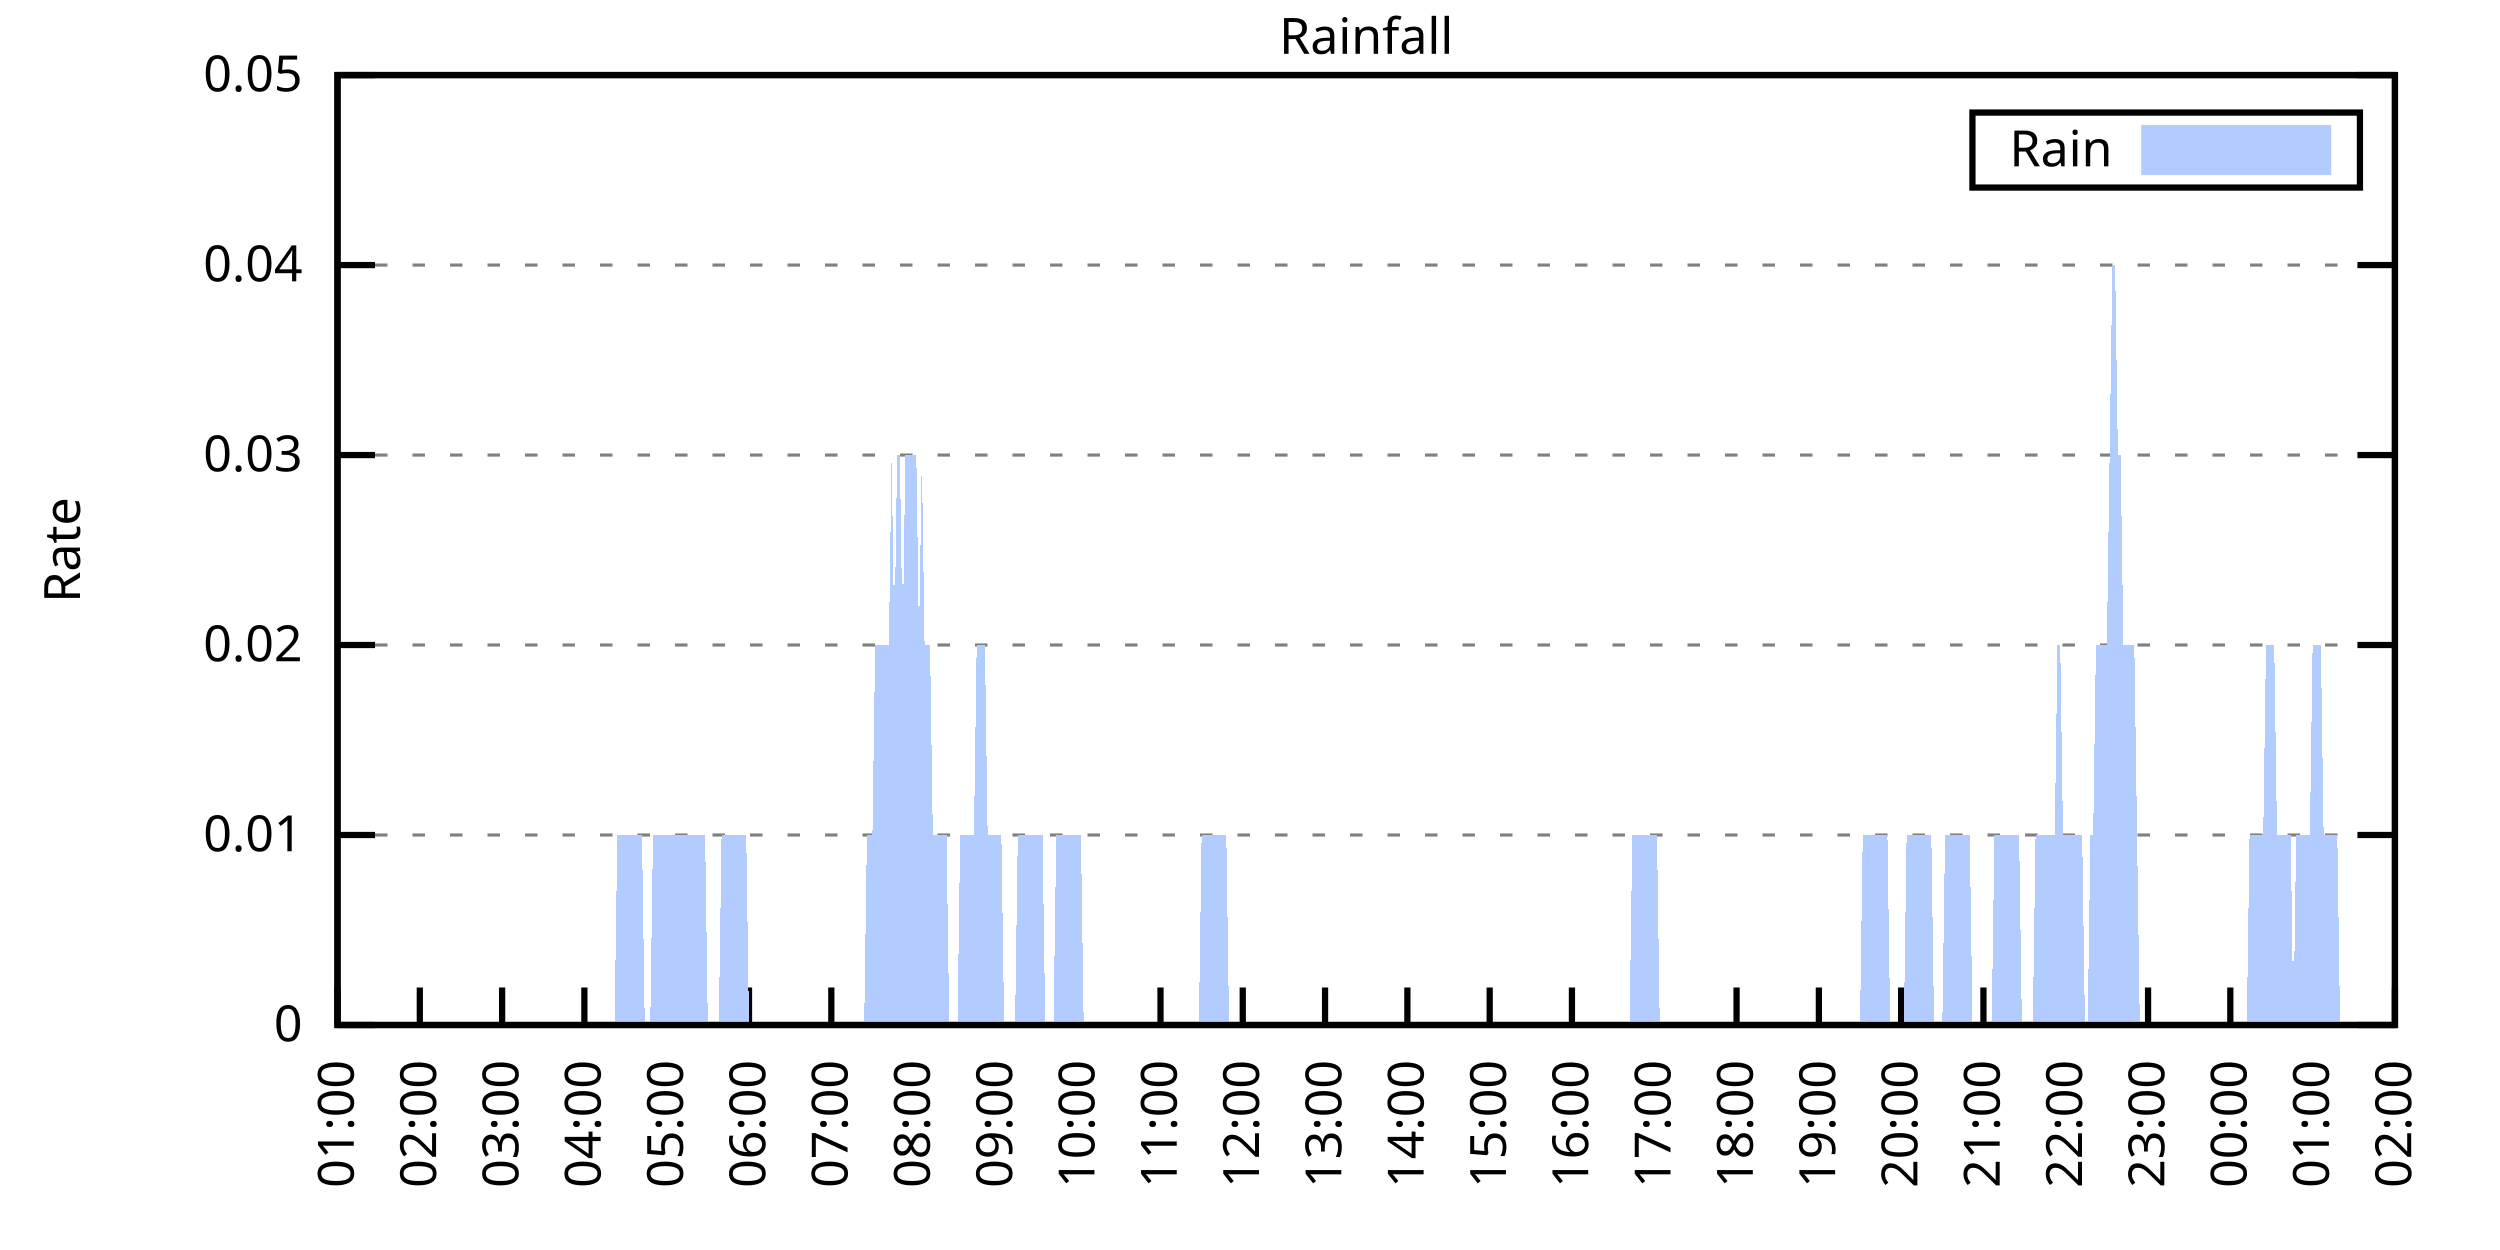
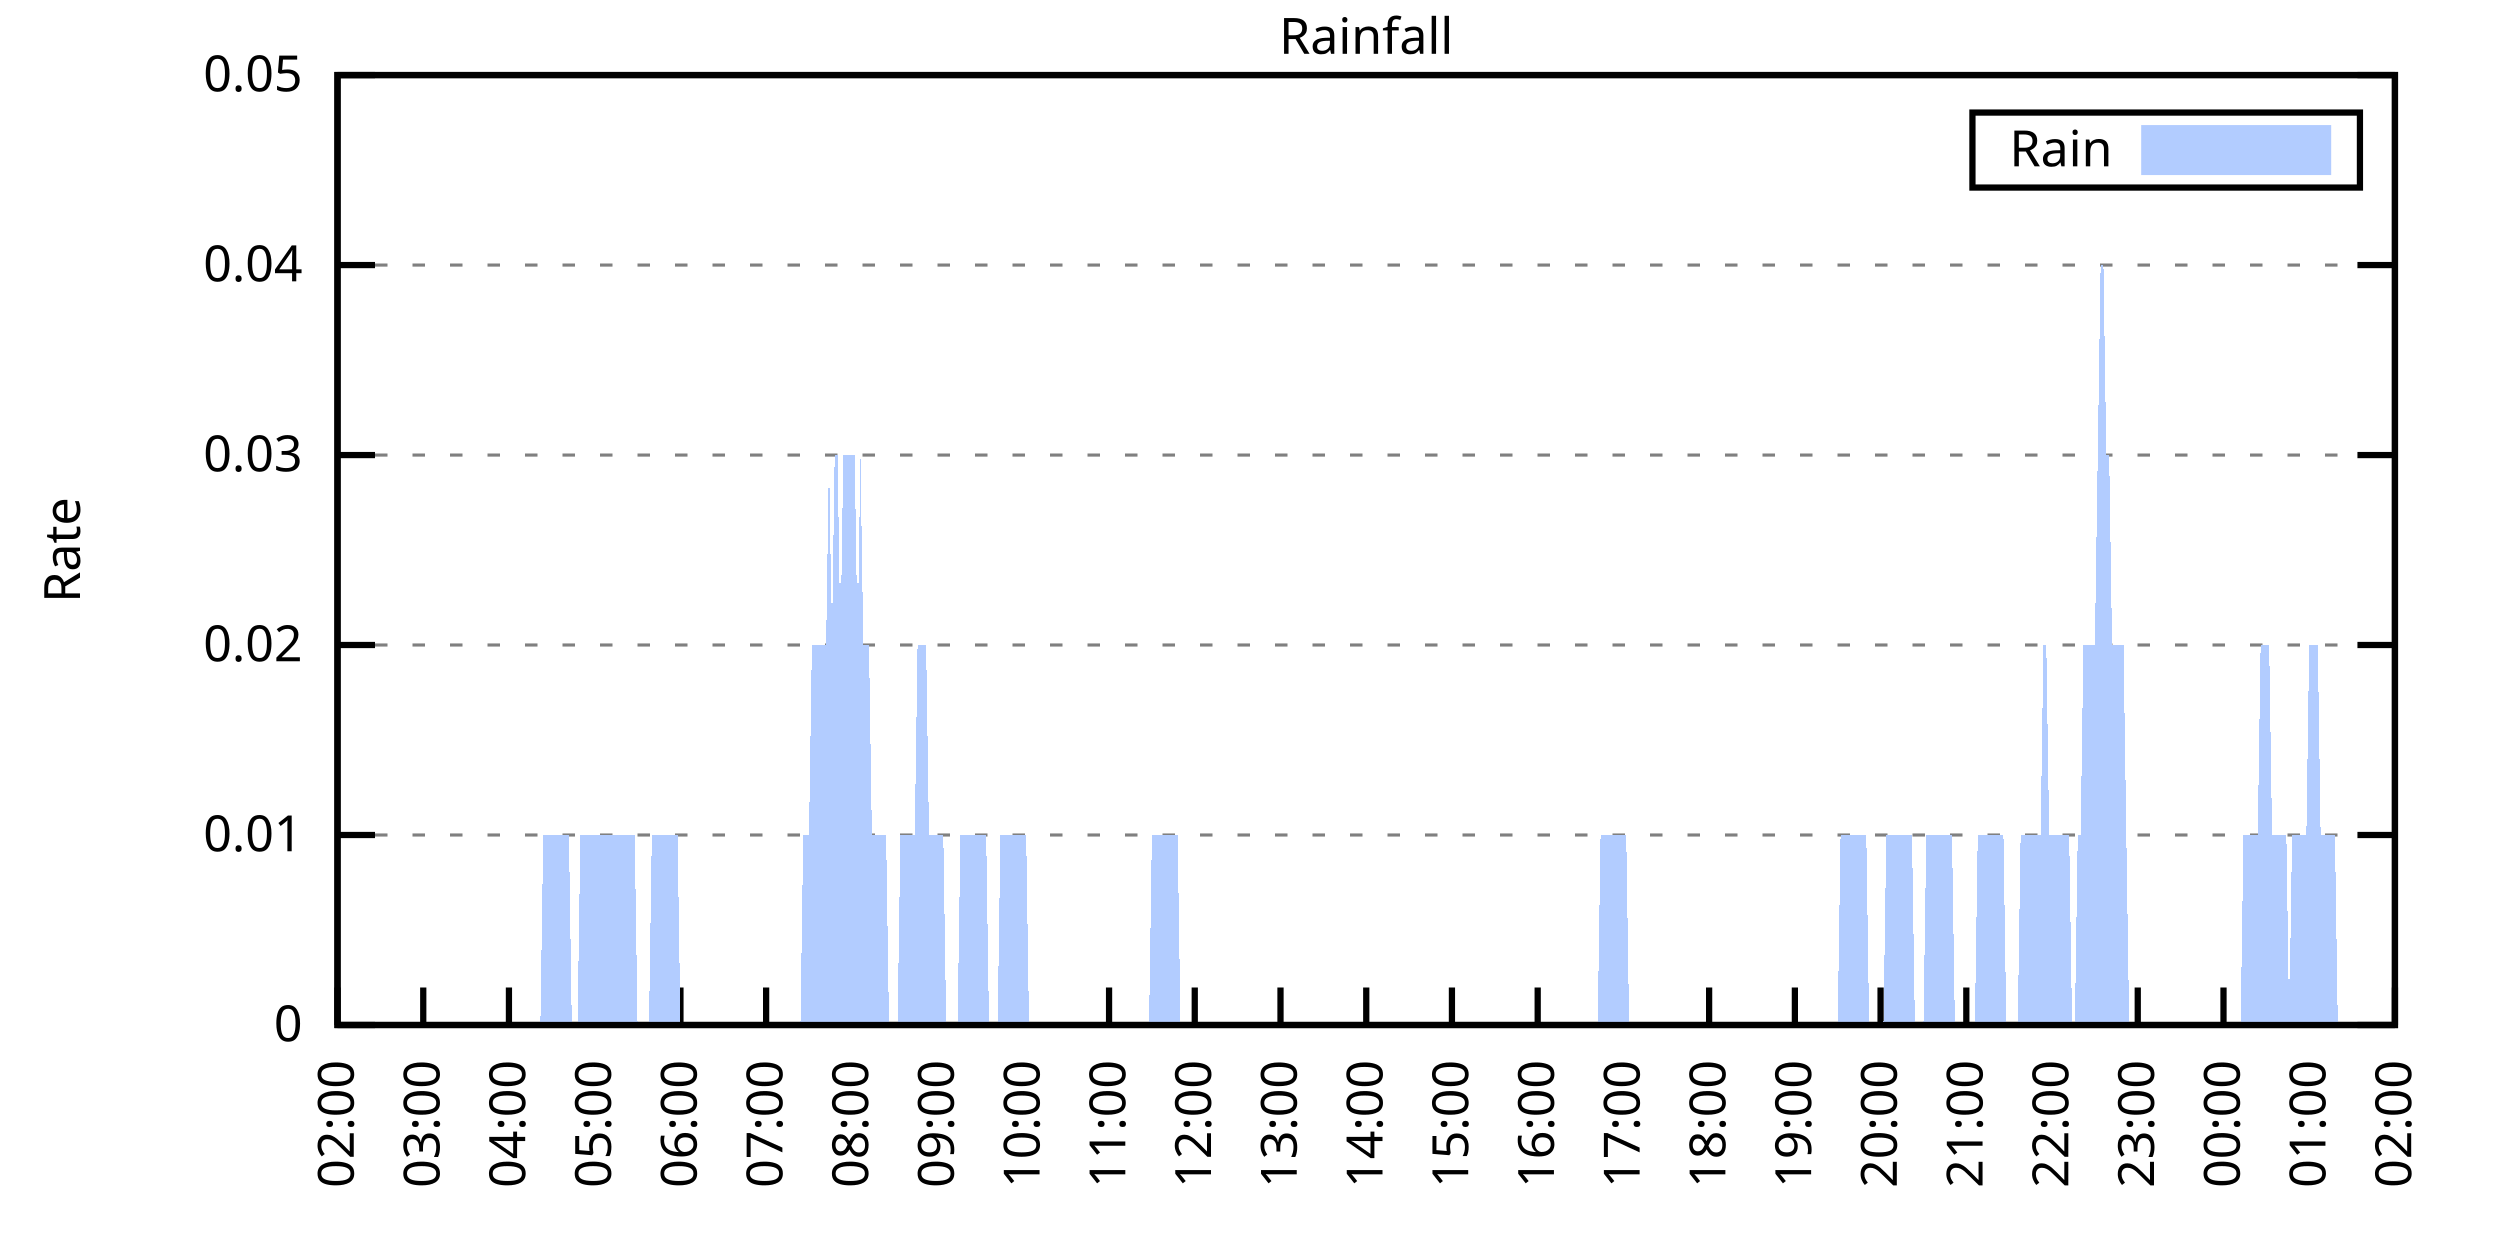
<svg xmlns="http://www.w3.org/2000/svg" xmlns:xlink="http://www.w3.org/1999/xlink" width="400" height="200" viewBox="0 0 400 200">
  <g id="gnuplot_canvas">
    <rect x="0" y="0" width="400" height="200" fill="none" />
    <defs>
      <circle id="gpDot" r="0.5" stroke-width="0.5" stroke="currentColor" />
      <path id="gpPt0" stroke-width="0.333" stroke="currentColor" d="M-1,0 h2 M0,-1 v2" />
      <path id="gpPt1" stroke-width="0.333" stroke="currentColor" d="M-1,-1 L1,1 M1,-1 L-1,1" />
      <path id="gpPt2" stroke-width="0.333" stroke="currentColor" d="M-1,0 L1,0 M0,-1 L0,1 M-1,-1 L1,1 M-1,1 L1,-1" />
      <rect id="gpPt3" stroke-width="0.333" stroke="currentColor" x="-1" y="-1" width="2" height="2" />
      <rect id="gpPt4" stroke-width="0.333" stroke="currentColor" fill="currentColor" x="-1" y="-1" width="2" height="2" />
      <circle id="gpPt5" stroke-width="0.333" stroke="currentColor" cx="0" cy="0" r="1" />
      <use xlink:href="#gpPt5" id="gpPt6" fill="currentColor" stroke="none" />
      <path id="gpPt7" stroke-width="0.333" stroke="currentColor" d="M0,-1.33 L-1.33,0.67 L1.33,0.67 z" />
      <use xlink:href="#gpPt7" id="gpPt8" fill="currentColor" stroke="none" />
      <use xlink:href="#gpPt7" id="gpPt9" stroke="currentColor" transform="rotate(180)" />
      <use xlink:href="#gpPt9" id="gpPt10" fill="currentColor" stroke="none" />
      <use xlink:href="#gpPt3" id="gpPt11" stroke="currentColor" transform="rotate(45)" />
      <use xlink:href="#gpPt11" id="gpPt12" fill="currentColor" stroke="none" />
      <path id="gpPt13" stroke-width="0.333" stroke="currentColor" d="M0,1.330 L1.265,0.411 L0.782,-1.067 L-0.782,-1.076 L-1.265,0.411 z" />
      <use xlink:href="#gpPt13" id="gpPt14" fill="currentColor" stroke="none" />
      <filter id="textbox" filterUnits="objectBoundingBox" x="0" y="0" height="1" width="1">
        <feFlood flood-color="white" flood-opacity="1" result="bgnd" />
        <feComposite in="SourceGraphic" in2="bgnd" operator="atop" />
      </filter>
      <filter id="greybox" filterUnits="objectBoundingBox" x="0" y="0" height="1" width="1">
        <feFlood flood-color="lightgrey" flood-opacity="1" result="grey" />
        <feComposite in="SourceGraphic" in2="grey" operator="atop" />
      </filter>
    </defs>
    <g fill="none" color="white" stroke="currentColor" stroke-width="1.00" stroke-linecap="butt" stroke-linejoin="miter">
</g>
    <g fill="none" color="black" stroke="currentColor" stroke-width="1.00" stroke-linecap="butt" stroke-linejoin="miter">
      <g stroke="none" shape-rendering="crispEdges">
        <polygon fill="rgb(255, 255, 255)" points="54.00,164.00 383.18,164.00 383.18,12.02 54.00,12.02 " />
      </g>
    </g>
    <g fill="none" color="black" stroke="currentColor" stroke-width="1.00" stroke-linecap="butt" stroke-linejoin="miter">
</g>
    <g fill="none" color="black" stroke="black" stroke-width="0.50" stroke-linecap="butt" stroke-linejoin="miter">
</g>
    <g fill="none" color="gray" stroke="currentColor" stroke-width="0.50" stroke-linecap="butt" stroke-linejoin="miter">
      <path stroke="gray" stroke-dasharray="2,4" class="gridline" d="M54.00,164.00 L383.19,164.00  " />
    </g>
    <g fill="none" color="gray" stroke="gray" stroke-width="1.00" stroke-linecap="butt" stroke-linejoin="miter">
</g>
    <g fill="none" color="black" stroke="currentColor" stroke-width="1.00" stroke-linecap="butt" stroke-linejoin="miter">
      <path stroke="black" d="M54.00,164.00 L60.00,164.00 M383.19,164.00 L377.19,164.00  " />
      <g transform="translate(48.40,166.60)" stroke="none" fill="black" font-family="Sans" font-size="8.00" text-anchor="end">
        <text>
          <tspan font-family="Sans"> 0</tspan>
        </text>
      </g>
    </g>
    <g fill="none" color="black" stroke="currentColor" stroke-width="1.00" stroke-linecap="butt" stroke-linejoin="miter">
</g>
    <g fill="none" color="black" stroke="black" stroke-width="0.50" stroke-linecap="butt" stroke-linejoin="miter">
</g>
    <g fill="none" color="gray" stroke="currentColor" stroke-width="0.50" stroke-linecap="butt" stroke-linejoin="miter">
      <path stroke="gray" stroke-dasharray="2,4" class="gridline" d="M54.00,133.60 L383.19,133.60  " />
    </g>
    <g fill="none" color="gray" stroke="gray" stroke-width="1.00" stroke-linecap="butt" stroke-linejoin="miter">
</g>
    <g fill="none" color="black" stroke="currentColor" stroke-width="1.00" stroke-linecap="butt" stroke-linejoin="miter">
      <path stroke="black" d="M54.00,133.60 L60.00,133.60 M383.19,133.60 L377.19,133.60  " />
      <g transform="translate(48.40,136.20)" stroke="none" fill="black" font-family="Sans" font-size="8.00" text-anchor="end">
        <text>
          <tspan font-family="Sans"> 0.01</tspan>
        </text>
      </g>
    </g>
    <g fill="none" color="black" stroke="currentColor" stroke-width="1.00" stroke-linecap="butt" stroke-linejoin="miter">
</g>
    <g fill="none" color="black" stroke="black" stroke-width="0.50" stroke-linecap="butt" stroke-linejoin="miter">
</g>
    <g fill="none" color="gray" stroke="currentColor" stroke-width="0.50" stroke-linecap="butt" stroke-linejoin="miter">
      <path stroke="gray" stroke-dasharray="2,4" class="gridline" d="M54.00,103.20 L383.19,103.20  " />
    </g>
    <g fill="none" color="gray" stroke="gray" stroke-width="1.00" stroke-linecap="butt" stroke-linejoin="miter">
</g>
    <g fill="none" color="black" stroke="currentColor" stroke-width="1.00" stroke-linecap="butt" stroke-linejoin="miter">
      <path stroke="black" d="M54.00,103.20 L60.00,103.20 M383.19,103.20 L377.19,103.20  " />
      <g transform="translate(48.40,105.80)" stroke="none" fill="black" font-family="Sans" font-size="8.00" text-anchor="end">
        <text>
          <tspan font-family="Sans"> 0.02</tspan>
        </text>
      </g>
    </g>
    <g fill="none" color="black" stroke="currentColor" stroke-width="1.00" stroke-linecap="butt" stroke-linejoin="miter">
</g>
    <g fill="none" color="black" stroke="black" stroke-width="0.50" stroke-linecap="butt" stroke-linejoin="miter">
</g>
    <g fill="none" color="gray" stroke="currentColor" stroke-width="0.50" stroke-linecap="butt" stroke-linejoin="miter">
      <path stroke="gray" stroke-dasharray="2,4" class="gridline" d="M54.00,72.81 L383.19,72.81  " />
    </g>
    <g fill="none" color="gray" stroke="gray" stroke-width="1.00" stroke-linecap="butt" stroke-linejoin="miter">
</g>
    <g fill="none" color="black" stroke="currentColor" stroke-width="1.00" stroke-linecap="butt" stroke-linejoin="miter">
      <path stroke="black" d="M54.00,72.81 L60.00,72.81 M383.19,72.81 L377.19,72.81  " />
      <g transform="translate(48.40,75.41)" stroke="none" fill="black" font-family="Sans" font-size="8.00" text-anchor="end">
        <text>
          <tspan font-family="Sans"> 0.03</tspan>
        </text>
      </g>
    </g>
    <g fill="none" color="black" stroke="currentColor" stroke-width="1.00" stroke-linecap="butt" stroke-linejoin="miter">
</g>
    <g fill="none" color="black" stroke="black" stroke-width="0.50" stroke-linecap="butt" stroke-linejoin="miter">
</g>
    <g fill="none" color="gray" stroke="currentColor" stroke-width="0.50" stroke-linecap="butt" stroke-linejoin="miter">
      <path stroke="gray" stroke-dasharray="2,4" class="gridline" d="M54.00,42.41 L383.19,42.41  " />
    </g>
    <g fill="none" color="gray" stroke="gray" stroke-width="1.00" stroke-linecap="butt" stroke-linejoin="miter">
</g>
    <g fill="none" color="black" stroke="currentColor" stroke-width="1.00" stroke-linecap="butt" stroke-linejoin="miter">
      <path stroke="black" d="M54.00,42.41 L60.00,42.41 M383.19,42.41 L377.19,42.41  " />
      <g transform="translate(48.40,45.01)" stroke="none" fill="black" font-family="Sans" font-size="8.00" text-anchor="end">
        <text>
          <tspan font-family="Sans"> 0.04</tspan>
        </text>
      </g>
    </g>
    <g fill="none" color="black" stroke="currentColor" stroke-width="1.00" stroke-linecap="butt" stroke-linejoin="miter">
</g>
    <g fill="none" color="black" stroke="black" stroke-width="0.50" stroke-linecap="butt" stroke-linejoin="miter">
</g>
    <g fill="none" color="gray" stroke="currentColor" stroke-width="0.50" stroke-linecap="butt" stroke-linejoin="miter">
      <path stroke="gray" stroke-dasharray="2,4" class="gridline" d="M54.00,12.01 L383.19,12.01  " />
    </g>
    <g fill="none" color="gray" stroke="gray" stroke-width="1.00" stroke-linecap="butt" stroke-linejoin="miter">
</g>
    <g fill="none" color="black" stroke="currentColor" stroke-width="1.00" stroke-linecap="butt" stroke-linejoin="miter">
      <path stroke="black" d="M54.00,12.01 L60.00,12.01 M383.19,12.01 L377.19,12.01  " />
      <g transform="translate(48.40,14.61)" stroke="none" fill="black" font-family="Sans" font-size="8.00" text-anchor="end">
        <text>
          <tspan font-family="Sans"> 0.05</tspan>
        </text>
      </g>
    </g>
    <g fill="none" color="black" stroke="currentColor" stroke-width="1.00" stroke-linecap="butt" stroke-linejoin="miter">
      <path stroke="black" d="M54.00,164.00 L54.00,158.00  " />
      <g transform="translate(56.60,169.60) rotate(270.00)" stroke="none" fill="black" font-family="Sans" font-size="8.00" text-anchor="end">
        <text>
-           <tspan font-family="Sans">01:00</tspan>
-         </text>
-       </g>
-     </g>
-     <g fill="none" color="black" stroke="currentColor" stroke-width="1.00" stroke-linecap="butt" stroke-linejoin="miter">
-       <path stroke="black" d="M67.17,164.00 L67.17,158.00  " />
-       <g transform="translate(69.77,169.60) rotate(270.00)" stroke="none" fill="black" font-family="Sans" font-size="8.00" text-anchor="end">
-         <text>
          <tspan font-family="Sans">02:00</tspan>
        </text>
      </g>
    </g>
    <g fill="none" color="black" stroke="currentColor" stroke-width="1.00" stroke-linecap="butt" stroke-linejoin="miter">
-       <path stroke="black" d="M80.34,164.00 L80.34,158.00  " />
-       <g transform="translate(82.94,169.60) rotate(270.00)" stroke="none" fill="black" font-family="Sans" font-size="8.00" text-anchor="end">
+       <path stroke="black" d="M67.72,164.00 L67.72,158.00  " />
+       <g transform="translate(70.32,169.60) rotate(270.00)" stroke="none" fill="black" font-family="Sans" font-size="8.00" text-anchor="end">
        <text>
          <tspan font-family="Sans">03:00</tspan>
        </text>
      </g>
    </g>
    <g fill="none" color="black" stroke="currentColor" stroke-width="1.00" stroke-linecap="butt" stroke-linejoin="miter">
-       <path stroke="black" d="M93.50,164.00 L93.50,158.00  " />
-       <g transform="translate(96.10,169.60) rotate(270.00)" stroke="none" fill="black" font-family="Sans" font-size="8.00" text-anchor="end">
+       <path stroke="black" d="M81.43,164.00 L81.43,158.00  " />
+       <g transform="translate(84.03,169.60) rotate(270.00)" stroke="none" fill="black" font-family="Sans" font-size="8.00" text-anchor="end">
        <text>
          <tspan font-family="Sans">04:00</tspan>
        </text>
      </g>
    </g>
    <g fill="none" color="black" stroke="currentColor" stroke-width="1.00" stroke-linecap="butt" stroke-linejoin="miter">
-       <path stroke="black" d="M106.67,164.00 L106.67,158.00  " />
-       <g transform="translate(109.27,169.60) rotate(270.00)" stroke="none" fill="black" font-family="Sans" font-size="8.00" text-anchor="end">
+       <path stroke="black" d="M95.15,164.00 L95.15,158.00  " />
+       <g transform="translate(97.75,169.60) rotate(270.00)" stroke="none" fill="black" font-family="Sans" font-size="8.00" text-anchor="end">
        <text>
          <tspan font-family="Sans">05:00</tspan>
        </text>
      </g>
    </g>
    <g fill="none" color="black" stroke="currentColor" stroke-width="1.00" stroke-linecap="butt" stroke-linejoin="miter">
-       <path stroke="black" d="M119.84,164.00 L119.84,158.00  " />
-       <g transform="translate(122.44,169.60) rotate(270.00)" stroke="none" fill="black" font-family="Sans" font-size="8.00" text-anchor="end">
+       <path stroke="black" d="M108.87,164.00 L108.87,158.00  " />
+       <g transform="translate(111.47,169.60) rotate(270.00)" stroke="none" fill="black" font-family="Sans" font-size="8.00" text-anchor="end">
        <text>
          <tspan font-family="Sans">06:00</tspan>
        </text>
      </g>
    </g>
    <g fill="none" color="black" stroke="currentColor" stroke-width="1.00" stroke-linecap="butt" stroke-linejoin="miter">
-       <path stroke="black" d="M133.01,164.00 L133.01,158.00  " />
-       <g transform="translate(135.61,169.60) rotate(270.00)" stroke="none" fill="black" font-family="Sans" font-size="8.00" text-anchor="end">
+       <path stroke="black" d="M122.58,164.00 L122.58,158.00  " />
+       <g transform="translate(125.18,169.60) rotate(270.00)" stroke="none" fill="black" font-family="Sans" font-size="8.00" text-anchor="end">
        <text>
          <tspan font-family="Sans">07:00</tspan>
        </text>
      </g>
    </g>
    <g fill="none" color="black" stroke="currentColor" stroke-width="1.00" stroke-linecap="butt" stroke-linejoin="miter">
-       <path stroke="black" d="M146.17,164.00 L146.17,158.00  " />
-       <g transform="translate(148.77,169.60) rotate(270.00)" stroke="none" fill="black" font-family="Sans" font-size="8.00" text-anchor="end">
+       <path stroke="black" d="M136.30,164.00 L136.30,158.00  " />
+       <g transform="translate(138.90,169.60) rotate(270.00)" stroke="none" fill="black" font-family="Sans" font-size="8.00" text-anchor="end">
        <text>
          <tspan font-family="Sans">08:00</tspan>
        </text>
      </g>
    </g>
    <g fill="none" color="black" stroke="currentColor" stroke-width="1.00" stroke-linecap="butt" stroke-linejoin="miter">
-       <path stroke="black" d="M159.34,164.00 L159.34,158.00  " />
-       <g transform="translate(161.94,169.60) rotate(270.00)" stroke="none" fill="black" font-family="Sans" font-size="8.00" text-anchor="end">
+       <path stroke="black" d="M150.01,164.00 L150.01,158.00  " />
+       <g transform="translate(152.61,169.60) rotate(270.00)" stroke="none" fill="black" font-family="Sans" font-size="8.00" text-anchor="end">
        <text>
          <tspan font-family="Sans">09:00</tspan>
        </text>
      </g>
    </g>
    <g fill="none" color="black" stroke="currentColor" stroke-width="1.00" stroke-linecap="butt" stroke-linejoin="miter">
-       <path stroke="black" d="M172.51,164.00 L172.51,158.00  " />
-       <g transform="translate(175.11,169.60) rotate(270.00)" stroke="none" fill="black" font-family="Sans" font-size="8.00" text-anchor="end">
+       <path stroke="black" d="M163.73,164.00 L163.73,158.00  " />
+       <g transform="translate(166.33,169.60) rotate(270.00)" stroke="none" fill="black" font-family="Sans" font-size="8.00" text-anchor="end">
        <text>
          <tspan font-family="Sans">10:00</tspan>
        </text>
      </g>
    </g>
    <g fill="none" color="black" stroke="currentColor" stroke-width="1.00" stroke-linecap="butt" stroke-linejoin="miter">
-       <path stroke="black" d="M185.68,164.00 L185.68,158.00  " />
-       <g transform="translate(188.28,169.60) rotate(270.00)" stroke="none" fill="black" font-family="Sans" font-size="8.00" text-anchor="end">
+       <path stroke="black" d="M177.45,164.00 L177.45,158.00  " />
+       <g transform="translate(180.05,169.60) rotate(270.00)" stroke="none" fill="black" font-family="Sans" font-size="8.00" text-anchor="end">
        <text>
          <tspan font-family="Sans">11:00</tspan>
        </text>
      </g>
    </g>
    <g fill="none" color="black" stroke="currentColor" stroke-width="1.00" stroke-linecap="butt" stroke-linejoin="miter">
-       <path stroke="black" d="M198.84,164.00 L198.84,158.00  " />
-       <g transform="translate(201.44,169.60) rotate(270.00)" stroke="none" fill="black" font-family="Sans" font-size="8.00" text-anchor="end">
+       <path stroke="black" d="M191.16,164.00 L191.16,158.00  " />
+       <g transform="translate(193.76,169.60) rotate(270.00)" stroke="none" fill="black" font-family="Sans" font-size="8.00" text-anchor="end">
        <text>
          <tspan font-family="Sans">12:00</tspan>
        </text>
      </g>
    </g>
    <g fill="none" color="black" stroke="currentColor" stroke-width="1.00" stroke-linecap="butt" stroke-linejoin="miter">
-       <path stroke="black" d="M212.01,164.00 L212.01,158.00  " />
-       <g transform="translate(214.61,169.60) rotate(270.00)" stroke="none" fill="black" font-family="Sans" font-size="8.00" text-anchor="end">
+       <path stroke="black" d="M204.88,164.00 L204.88,158.00  " />
+       <g transform="translate(207.48,169.60) rotate(270.00)" stroke="none" fill="black" font-family="Sans" font-size="8.00" text-anchor="end">
        <text>
          <tspan font-family="Sans">13:00</tspan>
        </text>
      </g>
    </g>
    <g fill="none" color="black" stroke="currentColor" stroke-width="1.00" stroke-linecap="butt" stroke-linejoin="miter">
-       <path stroke="black" d="M225.18,164.00 L225.18,158.00  " />
-       <g transform="translate(227.78,169.60) rotate(270.00)" stroke="none" fill="black" font-family="Sans" font-size="8.00" text-anchor="end">
+       <path stroke="black" d="M218.60,164.00 L218.60,158.00  " />
+       <g transform="translate(221.20,169.60) rotate(270.00)" stroke="none" fill="black" font-family="Sans" font-size="8.00" text-anchor="end">
        <text>
          <tspan font-family="Sans">14:00</tspan>
        </text>
      </g>
    </g>
    <g fill="none" color="black" stroke="currentColor" stroke-width="1.00" stroke-linecap="butt" stroke-linejoin="miter">
-       <path stroke="black" d="M238.35,164.00 L238.35,158.00  " />
-       <g transform="translate(240.95,169.60) rotate(270.00)" stroke="none" fill="black" font-family="Sans" font-size="8.00" text-anchor="end">
+       <path stroke="black" d="M232.31,164.00 L232.31,158.00  " />
+       <g transform="translate(234.91,169.60) rotate(270.00)" stroke="none" fill="black" font-family="Sans" font-size="8.00" text-anchor="end">
        <text>
          <tspan font-family="Sans">15:00</tspan>
        </text>
      </g>
    </g>
    <g fill="none" color="black" stroke="currentColor" stroke-width="1.00" stroke-linecap="butt" stroke-linejoin="miter">
-       <path stroke="black" d="M251.51,164.00 L251.51,158.00  " />
-       <g transform="translate(254.11,169.60) rotate(270.00)" stroke="none" fill="black" font-family="Sans" font-size="8.00" text-anchor="end">
+       <path stroke="black" d="M246.03,164.00 L246.03,158.00  " />
+       <g transform="translate(248.63,169.60) rotate(270.00)" stroke="none" fill="black" font-family="Sans" font-size="8.00" text-anchor="end">
        <text>
          <tspan font-family="Sans">16:00</tspan>
        </text>
      </g>
    </g>
    <g fill="none" color="black" stroke="currentColor" stroke-width="1.00" stroke-linecap="butt" stroke-linejoin="miter">
-       <path stroke="black" d="M264.68,164.00 L264.68,158.00  " />
-       <g transform="translate(267.28,169.60) rotate(270.00)" stroke="none" fill="black" font-family="Sans" font-size="8.00" text-anchor="end">
+       <path stroke="black" d="M259.74,164.00 L259.74,158.00  " />
+       <g transform="translate(262.34,169.60) rotate(270.00)" stroke="none" fill="black" font-family="Sans" font-size="8.00" text-anchor="end">
        <text>
          <tspan font-family="Sans">17:00</tspan>
        </text>
      </g>
    </g>
    <g fill="none" color="black" stroke="currentColor" stroke-width="1.00" stroke-linecap="butt" stroke-linejoin="miter">
-       <path stroke="black" d="M277.85,164.00 L277.85,158.00  " />
-       <g transform="translate(280.45,169.60) rotate(270.00)" stroke="none" fill="black" font-family="Sans" font-size="8.00" text-anchor="end">
+       <path stroke="black" d="M273.46,164.00 L273.46,158.00  " />
+       <g transform="translate(276.06,169.60) rotate(270.00)" stroke="none" fill="black" font-family="Sans" font-size="8.00" text-anchor="end">
        <text>
          <tspan font-family="Sans">18:00</tspan>
        </text>
      </g>
    </g>
    <g fill="none" color="black" stroke="currentColor" stroke-width="1.00" stroke-linecap="butt" stroke-linejoin="miter">
-       <path stroke="black" d="M291.02,164.00 L291.02,158.00  " />
-       <g transform="translate(293.62,169.60) rotate(270.00)" stroke="none" fill="black" font-family="Sans" font-size="8.00" text-anchor="end">
+       <path stroke="black" d="M287.18,164.00 L287.18,158.00  " />
+       <g transform="translate(289.78,169.60) rotate(270.00)" stroke="none" fill="black" font-family="Sans" font-size="8.00" text-anchor="end">
        <text>
          <tspan font-family="Sans">19:00</tspan>
        </text>
      </g>
    </g>
    <g fill="none" color="black" stroke="currentColor" stroke-width="1.00" stroke-linecap="butt" stroke-linejoin="miter">
-       <path stroke="black" d="M304.18,164.00 L304.18,158.00  " />
-       <g transform="translate(306.78,169.60) rotate(270.00)" stroke="none" fill="black" font-family="Sans" font-size="8.00" text-anchor="end">
+       <path stroke="black" d="M300.89,164.00 L300.89,158.00  " />
+       <g transform="translate(303.49,169.60) rotate(270.00)" stroke="none" fill="black" font-family="Sans" font-size="8.00" text-anchor="end">
        <text>
          <tspan font-family="Sans">20:00</tspan>
        </text>
      </g>
    </g>
    <g fill="none" color="black" stroke="currentColor" stroke-width="1.00" stroke-linecap="butt" stroke-linejoin="miter">
-       <path stroke="black" d="M317.35,164.00 L317.35,158.00  " />
-       <g transform="translate(319.95,169.60) rotate(270.00)" stroke="none" fill="black" font-family="Sans" font-size="8.00" text-anchor="end">
+       <path stroke="black" d="M314.61,164.00 L314.61,158.00  " />
+       <g transform="translate(317.21,169.60) rotate(270.00)" stroke="none" fill="black" font-family="Sans" font-size="8.00" text-anchor="end">
        <text>
          <tspan font-family="Sans">21:00</tspan>
        </text>
      </g>
    </g>
    <g fill="none" color="black" stroke="currentColor" stroke-width="1.00" stroke-linecap="butt" stroke-linejoin="miter">
-       <path stroke="black" d="M330.52,164.00 L330.52,158.00  " />
-       <g transform="translate(333.12,169.60) rotate(270.00)" stroke="none" fill="black" font-family="Sans" font-size="8.00" text-anchor="end">
+       <path stroke="black" d="M328.33,164.00 L328.33,158.00  " />
+       <g transform="translate(330.93,169.60) rotate(270.00)" stroke="none" fill="black" font-family="Sans" font-size="8.00" text-anchor="end">
        <text>
          <tspan font-family="Sans">22:00</tspan>
        </text>
      </g>
    </g>
    <g fill="none" color="black" stroke="currentColor" stroke-width="1.00" stroke-linecap="butt" stroke-linejoin="miter">
-       <path stroke="black" d="M343.69,164.00 L343.69,158.00  " />
-       <g transform="translate(346.29,169.60) rotate(270.00)" stroke="none" fill="black" font-family="Sans" font-size="8.00" text-anchor="end">
+       <path stroke="black" d="M342.04,164.00 L342.04,158.00  " />
+       <g transform="translate(344.64,169.60) rotate(270.00)" stroke="none" fill="black" font-family="Sans" font-size="8.00" text-anchor="end">
        <text>
          <tspan font-family="Sans">23:00</tspan>
        </text>
      </g>
    </g>
    <g fill="none" color="black" stroke="currentColor" stroke-width="1.00" stroke-linecap="butt" stroke-linejoin="miter">
-       <path stroke="black" d="M356.85,164.00 L356.85,158.00  " />
-       <g transform="translate(359.45,169.60) rotate(270.00)" stroke="none" fill="black" font-family="Sans" font-size="8.00" text-anchor="end">
+       <path stroke="black" d="M355.76,164.00 L355.76,158.00  " />
+       <g transform="translate(358.36,169.60) rotate(270.00)" stroke="none" fill="black" font-family="Sans" font-size="8.00" text-anchor="end">
        <text>
          <tspan font-family="Sans">00:00</tspan>
        </text>
      </g>
    </g>
    <g fill="none" color="black" stroke="currentColor" stroke-width="1.00" stroke-linecap="butt" stroke-linejoin="miter">
-       <path stroke="black" d="M370.02,164.00 L370.02,158.00  " />
-       <g transform="translate(372.62,169.60) rotate(270.00)" stroke="none" fill="black" font-family="Sans" font-size="8.00" text-anchor="end">
+       <path stroke="black" d="M369.47,164.00 L369.47,158.00  " />
+       <g transform="translate(372.07,169.60) rotate(270.00)" stroke="none" fill="black" font-family="Sans" font-size="8.00" text-anchor="end">
        <text>
          <tspan font-family="Sans">01:00</tspan>
        </text>
      </g>
    </g>
    <g fill="none" color="black" stroke="currentColor" stroke-width="1.00" stroke-linecap="butt" stroke-linejoin="miter">
      <path stroke="black" d="M383.19,164.00 L383.19,158.00  " />
      <g transform="translate(385.79,169.60) rotate(270.00)" stroke="none" fill="black" font-family="Sans" font-size="8.00" text-anchor="end">
        <text>
          <tspan font-family="Sans">02:00</tspan>
        </text>
      </g>
    </g>
    <g fill="none" color="black" stroke="currentColor" stroke-width="1.00" stroke-linecap="butt" stroke-linejoin="miter">
</g>
    <g fill="none" color="black" stroke="currentColor" stroke-width="1.00" stroke-linecap="butt" stroke-linejoin="miter">
      <path stroke="black" d="M54.00,12.01 L54.00,164.00 L383.19,164.00 L383.19,12.01 L54.00,12.01 Z  " />
    </g>
    <g fill="none" color="black" stroke="currentColor" stroke-width="1.00" stroke-linecap="butt" stroke-linejoin="miter">
</g>
    <g fill="none" color="black" stroke="currentColor" stroke-width="1.00" stroke-linecap="butt" stroke-linejoin="miter">
      <path stroke="black" d="M315.59,30.01 L315.59,18.01 L377.59,18.01 L377.59,30.01 L315.59,30.01 Z  " />
    </g>
    <g id="Rainfall_plot_1">
      <g fill="none" color="white" stroke="black" stroke-width="2.00" stroke-linecap="butt" stroke-linejoin="miter">
</g>
      <g fill="none" color="black" stroke="currentColor" stroke-width="2.00" stroke-linecap="butt" stroke-linejoin="miter">
        <g transform="translate(337.99,26.61)" stroke="none" fill="black" font-family="Sans" font-size="8.00" text-anchor="end">
          <text>
            <tspan font-family="Sans">Rain</tspan>
          </text>
        </g>
      </g>
      <g fill="none" color="black" stroke="currentColor" stroke-width="2.00" stroke-linecap="butt" stroke-linejoin="miter">
        <g stroke="none" shape-rendering="crispEdges">
          <polygon fill="rgb(178, 204, 255)" points="343.59,27.01 371.99,27.01 371.99,21.01 343.59,21.01 " />
        </g>
        <path stroke="rgb(178, 204, 255)" d="M343.59,27.01 L371.99,27.01 L371.99,21.01 L343.59,21.01 L343.59,27.01 Z  " />
      </g>
      <g fill="none" color="black" stroke="currentColor" stroke-width="2.00" stroke-linecap="butt" stroke-linejoin="miter">
        <g stroke="none" shape-rendering="crispEdges">
-           <polygon fill="rgb(178, 204, 255)" points="64.10,164.00 64.53,164.00 64.97,164.00 65.41,164.00 65.85,164.00 66.29,164.00 66.73,164.00 67.17,164.00 67.61,164.00 68.05,164.00 68.48,164.00 68.92,164.00 69.36,164.00 69.80,164.00 70.24,164.00 70.68,164.00 71.12,164.00 71.56,164.00 72.00,164.00 72.43,164.00 72.87,164.00 73.31,164.00 73.75,164.00 74.19,164.00 74.63,164.00 75.07,164.00 75.51,164.00 75.95,164.00 76.38,164.00 76.82,164.00 77.26,164.00 77.70,164.00 78.14,164.00 78.58,164.00 79.02,164.00 79.46,164.00 79.90,164.00 80.34,164.00 80.77,164.00 81.21,164.00 81.65,164.00 82.09,164.00 82.53,164.00 82.97,164.00 83.41,164.00 83.85,164.00 84.29,164.00 84.72,164.00 85.16,164.00 85.60,164.00 86.04,164.00 86.48,164.00 86.92,164.00 87.36,164.00 87.80,164.00 88.24,164.00 88.67,164.00 89.11,164.00 89.55,164.00 89.99,164.00 90.43,164.00 90.87,164.00 91.31,164.00 91.75,164.00 92.19,164.00 92.62,164.00 93.06,164.00 93.50,164.00 93.94,164.00 94.38,164.00 94.82,164.00 95.26,164.00 95.70,164.00 96.14,164.00 96.58,164.00 97.01,164.00 97.45,164.00 97.89,164.00 98.33,164.00 98.77,133.60 99.21,133.60 99.65,133.60 100.09,133.60 100.53,133.60 100.96,133.60 101.40,133.60 101.84,133.60 102.28,133.60 102.72,133.60 103.16,164.00 103.60,164.00 104.04,164.00 104.48,133.60 104.91,133.60 105.35,133.60 105.79,133.60 106.23,133.60 106.67,133.60 107.11,133.60 107.55,133.60 107.99,133.60 108.43,133.60 108.87,133.60 109.30,133.60 109.74,133.60 110.18,133.60 110.62,133.60 111.06,133.60 111.50,133.60 111.94,133.60 112.38,133.60 112.82,133.60 113.25,164.00 113.69,164.00 114.13,164.00 114.57,164.00 115.01,164.00 115.45,133.60 115.89,133.60 116.33,133.60 116.77,133.60 117.20,133.60 117.64,133.60 118.08,133.60 118.52,133.60 118.96,133.60 119.40,133.60 119.84,164.00 120.28,164.00 120.72,164.00 121.15,164.00 121.59,164.00 122.03,164.00 122.47,164.00 122.91,164.00 123.35,164.00 123.79,164.00 124.23,164.00 124.67,164.00 125.11,164.00 125.54,164.00 125.98,164.00 126.42,164.00 126.86,164.00 127.30,164.00 127.74,164.00 128.18,164.00 128.62,164.00 129.06,164.00 129.49,164.00 129.93,164.00 130.37,164.00 130.81,164.00 131.25,164.00 131.69,164.00 132.13,164.00 132.57,164.00 133.01,164.00 133.44,164.00 133.88,164.00 134.32,164.00 134.76,164.00 135.20,164.00 135.64,164.00 136.08,164.00 136.52,164.00 136.96,164.00 137.39,164.00 137.83,164.00 138.27,164.00 138.71,133.60 139.15,133.60 139.59,133.60 140.03,103.20 140.47,103.20 140.91,103.20 141.35,103.20 141.78,103.20 142.22,103.20 142.66,72.81 143.10,103.20 143.54,72.81 143.98,72.81 144.42,103.20 144.86,72.81 145.30,72.81 145.73,72.81 146.17,72.81 146.61,72.81 147.05,103.20 147.49,72.81 147.93,103.20 148.37,103.20 148.81,103.20 149.25,133.60 149.68,133.60 150.12,133.60 150.56,133.60 151.00,133.60 151.44,133.60 151.88,164.00 152.32,164.00 152.76,164.00 153.20,164.00 153.63,133.60 154.07,133.60 154.51,133.60 154.95,133.60 155.39,133.60 155.83,133.60 156.27,103.20 156.71,103.20 157.15,103.20 157.59,103.20 158.02,133.60 158.46,133.60 158.90,133.60 159.34,133.60 159.78,133.60 160.22,133.60 160.66,164.00 161.10,164.00 161.54,164.00 161.97,164.00 162.41,164.00 162.85,133.60 163.29,133.60 163.73,133.60 164.17,133.60 164.61,133.60 165.05,133.60 165.49,133.60 165.92,133.60 166.36,133.60 166.80,133.60 167.24,164.00 167.68,164.00 168.12,164.00 168.56,164.00 169.00,133.60 169.44,133.60 169.87,133.60 170.31,133.60 170.75,133.60 171.19,133.60 171.63,133.60 172.07,133.60 172.51,133.60 172.95,133.60 173.39,164.00 173.83,164.00 174.26,164.00 174.70,164.00 175.14,164.00 175.58,164.00 176.02,164.00 176.46,164.00 176.90,164.00 177.34,164.00 177.78,164.00 178.21,164.00 178.65,164.00 179.09,164.00 179.53,164.00 179.97,164.00 180.41,164.00 180.85,164.00 181.29,164.00 181.73,164.00 182.16,164.00 182.60,164.00 183.04,164.00 183.48,164.00 183.92,164.00 184.36,164.00 184.80,164.00 185.24,164.00 185.68,164.00 186.11,164.00 186.55,164.00 186.99,164.00 187.43,164.00 187.87,164.00 188.31,164.00 188.75,164.00 189.19,164.00 189.63,164.00 190.07,164.00 190.50,164.00 190.94,164.00 191.38,164.00 191.82,164.00 192.26,133.60 192.70,133.60 193.14,133.60 193.58,133.60 194.02,133.60 194.45,133.60 194.89,133.60 195.33,133.60 195.77,133.60 196.21,133.60 196.65,164.00 197.09,164.00 197.53,164.00 197.97,164.00 198.40,164.00 198.84,164.00 199.28,164.00 199.72,164.00 200.16,164.00 200.60,164.00 201.04,164.00 201.48,164.00 201.92,164.00 202.35,164.00 202.79,164.00 203.23,164.00 203.67,164.00 204.11,164.00 204.55,164.00 204.99,164.00 205.43,164.00 205.87,164.00 206.31,164.00 206.74,164.00 207.18,164.00 207.62,164.00 208.06,164.00 208.50,164.00 208.94,164.00 209.38,164.00 209.82,164.00 210.26,164.00 210.69,164.00 211.13,164.00 211.57,164.00 212.01,164.00 212.45,164.00 212.89,164.00 213.33,164.00 213.77,164.00 214.21,164.00 214.64,164.00 215.08,164.00 215.52,164.00 215.96,164.00 216.40,164.00 216.84,164.00 217.28,164.00 217.72,164.00 218.16,164.00 218.60,164.00 219.03,164.00 219.47,164.00 219.91,164.00 220.35,164.00 220.79,164.00 221.23,164.00 221.67,164.00 222.11,164.00 222.55,164.00 222.98,164.00 223.42,164.00 223.86,164.00 224.30,164.00 224.74,164.00 225.18,164.00 225.62,164.00 226.06,164.00 226.50,164.00 226.93,164.00 227.37,164.00 227.81,164.00 228.25,164.00 228.69,164.00 229.13,164.00 229.57,164.00 230.01,164.00 230.45,164.00 230.88,164.00 231.32,164.00 231.76,164.00 232.20,164.00 232.64,164.00 233.08,164.00 233.52,164.00 233.96,164.00 234.40,164.00 234.84,164.00 235.27,164.00 235.71,164.00 236.15,164.00 236.59,164.00 237.03,164.00 237.47,164.00 237.91,164.00 238.35,164.00 238.79,164.00 239.22,164.00 239.66,164.00 240.10,164.00 240.54,164.00 240.98,164.00 241.42,164.00 241.86,164.00 242.30,164.00 242.74,164.00 243.17,164.00 243.61,164.00 244.05,164.00 244.49,164.00 244.93,164.00 245.37,164.00 245.81,164.00 246.25,164.00 246.69,164.00 247.12,164.00 247.56,164.00 248.00,164.00 248.44,164.00 248.88,164.00 249.32,164.00 249.76,164.00 250.20,164.00 250.64,164.00 251.08,164.00 251.51,164.00 251.95,164.00 252.39,164.00 252.83,164.00 253.27,164.00 253.71,164.00 254.15,164.00 254.59,164.00 255.03,164.00 255.46,164.00 255.90,164.00 256.34,164.00 256.78,164.00 257.22,164.00 257.66,164.00 258.10,164.00 258.54,164.00 258.98,164.00 259.41,164.00 259.85,164.00 260.29,164.00 260.73,164.00 261.17,133.60 261.61,133.60 262.05,133.60 262.49,133.60 262.93,133.60 263.36,133.60 263.80,133.60 264.24,133.60 264.68,133.60 265.12,133.60 265.56,164.00 266.00,164.00 266.44,164.00 266.88,164.00 267.32,164.00 267.75,164.00 268.19,164.00 268.63,164.00 269.07,164.00 269.51,164.00 269.95,164.00 270.39,164.00 270.83,164.00 271.27,164.00 271.70,164.00 272.14,164.00 272.58,164.00 273.02,164.00 273.46,164.00 273.90,164.00 274.34,164.00 274.78,164.00 275.22,164.00 275.65,164.00 276.09,164.00 276.53,164.00 276.97,164.00 277.41,164.00 277.85,164.00 278.29,164.00 278.73,164.00 279.17,164.00 279.60,164.00 280.04,164.00 280.48,164.00 280.92,164.00 281.36,164.00 281.80,164.00 282.24,164.00 282.68,164.00 283.12,164.00 283.56,164.00 283.99,164.00 284.43,164.00 284.87,164.00 285.31,164.00 285.75,164.00 286.19,164.00 286.63,164.00 287.07,164.00 287.51,164.00 287.94,164.00 288.38,164.00 288.82,164.00 289.26,164.00 289.70,164.00 290.14,164.00 290.58,164.00 291.02,164.00 291.46,164.00 291.89,164.00 292.33,164.00 292.77,164.00 293.21,164.00 293.65,164.00 294.09,164.00 294.53,164.00 294.97,164.00 295.41,164.00 295.84,164.00 296.28,164.00 296.72,164.00 297.16,164.00 297.60,164.00 298.04,133.60 298.48,133.60 298.92,133.60 299.36,133.60 299.80,133.60 300.23,133.60 300.67,133.60 301.11,133.60 301.55,133.60 301.99,133.60 302.43,164.00 302.87,164.00 303.31,164.00 303.75,164.00 304.18,164.00 304.62,164.00 305.06,133.60 305.50,133.60 305.94,133.60 306.38,133.60 306.82,133.60 307.26,133.60 307.70,133.60 308.13,133.60 308.57,133.60 309.01,133.60 309.45,164.00 309.89,164.00 310.33,164.00 310.77,164.00 311.21,133.60 311.65,133.60 312.08,133.60 312.52,133.60 312.96,133.60 313.40,133.60 313.84,133.60 314.28,133.60 314.72,133.60 315.16,133.60 315.60,164.00 316.04,164.00 316.47,164.00 316.91,164.00 317.35,164.00 317.79,164.00 318.23,164.00 318.67,164.00 319.11,133.60 319.55,133.60 319.99,133.60 320.42,133.60 320.86,133.60 321.30,133.60 321.74,133.60 322.18,133.60 322.62,133.60 323.06,133.60 323.50,164.00 323.94,164.00 324.37,164.00 324.81,164.00 325.25,164.00 325.69,133.60 326.13,133.60 326.57,133.60 327.01,133.60 327.45,133.60 327.89,133.60 328.33,133.60 328.76,133.60 329.20,103.20 329.64,103.20 330.08,133.60 330.52,133.60 330.96,133.60 331.40,133.60 331.84,133.60 332.28,133.60 332.71,133.60 333.15,133.60 333.59,164.00 334.03,164.00 334.47,133.60 334.91,133.60 335.35,103.20 335.79,103.20 336.23,103.20 336.66,103.20 337.10,103.20 337.54,72.81 337.98,42.41 338.42,42.41 338.86,72.81 339.30,72.81 339.74,103.20 340.18,103.20 340.61,103.20 341.05,103.20 341.49,103.20 341.93,133.60 342.37,164.00 342.81,164.00 343.25,164.00 343.69,164.00 344.13,164.00 344.57,164.00 345.00,164.00 345.44,164.00 345.88,164.00 346.32,164.00 346.76,164.00 347.20,164.00 347.64,164.00 348.08,164.00 348.52,164.00 348.95,164.00 349.39,164.00 349.83,164.00 350.27,164.00 350.71,164.00 351.15,164.00 351.59,164.00 352.03,164.00 352.47,164.00 352.90,164.00 353.34,164.00 353.78,164.00 354.22,164.00 354.66,164.00 355.10,164.00 355.54,164.00 355.98,164.00 356.42,164.00 356.85,164.00 357.29,164.00 357.73,164.00 358.17,164.00 358.61,164.00 359.05,164.00 359.49,164.00 359.93,133.60 360.37,133.60 360.81,133.60 361.24,133.60 361.68,133.60 362.12,133.60 362.56,103.20 363.00,103.20 363.44,103.20 363.88,103.20 364.32,133.60 364.76,133.60 365.19,133.60 365.63,133.60 366.07,133.60 366.51,133.60 366.95,164.00 367.39,133.60 367.83,133.60 368.27,133.60 368.71,133.60 369.14,133.60 369.58,133.60 370.02,103.20 370.46,103.20 370.90,103.20 371.34,103.20 371.78,133.60 372.22,133.60 372.66,133.60 373.09,133.60 373.53,133.60 373.97,133.60 374.41,164.00 374.85,164.00 375.29,164.00 375.73,164.00 376.17,164.00 376.61,164.00 377.05,164.00 377.48,164.00 377.92,164.00 378.36,164.00 378.80,164.00 379.24,164.00 379.68,164.00 379.68,164.00 64.10,164.00 " />
+           <polygon fill="rgb(178, 204, 255)" points="54.46,164.00 54.91,164.00 55.37,164.00 55.83,164.00 56.29,164.00 56.74,164.00 57.20,164.00 57.66,164.00 58.11,164.00 58.57,164.00 59.03,164.00 59.49,164.00 59.94,164.00 60.40,164.00 60.86,164.00 61.32,164.00 61.77,164.00 62.23,164.00 62.69,164.00 63.14,164.00 63.60,164.00 64.06,164.00 64.52,164.00 64.97,164.00 65.43,164.00 65.89,164.00 66.34,164.00 66.80,164.00 67.26,164.00 67.72,164.00 68.17,164.00 68.63,164.00 69.09,164.00 69.55,164.00 70.00,164.00 70.46,164.00 70.92,164.00 71.37,164.00 71.83,164.00 72.29,164.00 72.75,164.00 73.20,164.00 73.66,164.00 74.12,164.00 74.57,164.00 75.03,164.00 75.49,164.00 75.95,164.00 76.40,164.00 76.86,164.00 77.32,164.00 77.77,164.00 78.23,164.00 78.69,164.00 79.15,164.00 79.60,164.00 80.06,164.00 80.52,164.00 80.98,164.00 81.43,164.00 81.89,164.00 82.35,164.00 82.80,164.00 83.26,164.00 83.72,164.00 84.18,164.00 84.63,164.00 85.09,164.00 85.55,164.00 86.00,164.00 86.46,164.00 86.92,133.60 87.38,133.60 87.83,133.60 88.29,133.60 88.75,133.60 89.21,133.60 89.66,133.60 90.12,133.60 90.58,133.60 91.03,133.60 91.49,164.00 91.95,164.00 92.41,164.00 92.86,133.60 93.32,133.60 93.78,133.60 94.23,133.60 94.69,133.60 95.15,133.60 95.61,133.60 96.06,133.60 96.52,133.60 96.98,133.60 97.43,133.60 97.89,133.60 98.35,133.60 98.81,133.60 99.26,133.60 99.72,133.60 100.18,133.60 100.64,133.60 101.09,133.60 101.55,133.60 102.01,164.00 102.46,164.00 102.92,164.00 103.38,164.00 103.84,164.00 104.29,133.60 104.75,133.60 105.21,133.60 105.66,133.60 106.12,133.60 106.58,133.60 107.04,133.60 107.49,133.60 107.95,133.60 108.41,133.60 108.87,164.00 109.32,164.00 109.78,164.00 110.24,164.00 110.69,164.00 111.15,164.00 111.61,164.00 112.07,164.00 112.52,164.00 112.98,164.00 113.44,164.00 113.89,164.00 114.35,164.00 114.81,164.00 115.27,164.00 115.72,164.00 116.18,164.00 116.64,164.00 117.09,164.00 117.55,164.00 118.01,164.00 118.47,164.00 118.92,164.00 119.38,164.00 119.84,164.00 120.30,164.00 120.75,164.00 121.21,164.00 121.67,164.00 122.12,164.00 122.58,164.00 123.04,164.00 123.50,164.00 123.95,164.00 124.41,164.00 124.87,164.00 125.32,164.00 125.78,164.00 126.24,164.00 126.70,164.00 127.15,164.00 127.61,164.00 128.07,164.00 128.52,133.60 128.98,133.60 129.44,133.60 129.90,103.20 130.35,103.20 130.81,103.20 131.27,103.20 131.73,103.20 132.18,103.20 132.64,72.81 133.10,103.20 133.55,72.81 134.01,72.81 134.47,103.20 134.93,72.81 135.38,72.81 135.84,72.81 136.30,72.81 136.75,72.81 137.21,103.20 137.67,72.81 138.13,103.20 138.58,103.20 139.04,103.20 139.50,133.60 139.96,133.60 140.41,133.60 140.87,133.60 141.33,133.60 141.78,133.60 142.24,164.00 142.70,164.00 143.16,164.00 143.61,164.00 144.07,133.60 144.53,133.60 144.98,133.60 145.44,133.60 145.90,133.60 146.36,133.60 146.81,103.20 147.27,103.20 147.73,103.20 148.18,103.20 148.64,133.60 149.10,133.60 149.56,133.60 150.01,133.60 150.47,133.60 150.93,133.60 151.39,164.00 151.84,164.00 152.30,164.00 152.76,164.00 153.21,164.00 153.67,133.60 154.13,133.60 154.59,133.60 155.04,133.60 155.50,133.60 155.96,133.60 156.41,133.60 156.87,133.60 157.33,133.60 157.79,133.60 158.24,164.00 158.70,164.00 159.16,164.00 159.62,164.00 160.07,133.60 160.53,133.60 160.99,133.60 161.44,133.60 161.90,133.60 162.36,133.60 162.82,133.60 163.27,133.60 163.73,133.60 164.19,133.60 164.64,164.00 165.10,164.00 165.56,164.00 166.02,164.00 166.47,164.00 166.93,164.00 167.39,164.00 167.84,164.00 168.30,164.00 168.76,164.00 169.22,164.00 169.67,164.00 170.13,164.00 170.59,164.00 171.05,164.00 171.50,164.00 171.96,164.00 172.42,164.00 172.87,164.00 173.33,164.00 173.79,164.00 174.25,164.00 174.70,164.00 175.16,164.00 175.62,164.00 176.07,164.00 176.53,164.00 176.99,164.00 177.45,164.00 177.90,164.00 178.36,164.00 178.82,164.00 179.28,164.00 179.73,164.00 180.19,164.00 180.65,164.00 181.10,164.00 181.56,164.00 182.02,164.00 182.48,164.00 182.93,164.00 183.39,164.00 183.85,164.00 184.30,133.60 184.76,133.60 185.22,133.60 185.68,133.60 186.13,133.60 186.59,133.60 187.05,133.60 187.50,133.60 187.96,133.60 188.42,133.60 188.88,164.00 189.33,164.00 189.79,164.00 190.25,164.00 190.71,164.00 191.16,164.00 191.62,164.00 192.08,164.00 192.53,164.00 192.99,164.00 193.45,164.00 193.91,164.00 194.36,164.00 194.82,164.00 195.28,164.00 195.73,164.00 196.19,164.00 196.65,164.00 197.11,164.00 197.56,164.00 198.02,164.00 198.48,164.00 198.94,164.00 199.39,164.00 199.85,164.00 200.31,164.00 200.76,164.00 201.22,164.00 201.68,164.00 202.14,164.00 202.59,164.00 203.05,164.00 203.51,164.00 203.96,164.00 204.42,164.00 204.88,164.00 205.34,164.00 205.79,164.00 206.25,164.00 206.71,164.00 207.16,164.00 207.62,164.00 208.08,164.00 208.54,164.00 208.99,164.00 209.45,164.00 209.91,164.00 210.37,164.00 210.82,164.00 211.28,164.00 211.74,164.00 212.19,164.00 212.65,164.00 213.11,164.00 213.57,164.00 214.02,164.00 214.48,164.00 214.94,164.00 215.39,164.00 215.85,164.00 216.31,164.00 216.77,164.00 217.22,164.00 217.68,164.00 218.14,164.00 218.60,164.00 219.05,164.00 219.51,164.00 219.97,164.00 220.42,164.00 220.88,164.00 221.34,164.00 221.80,164.00 222.25,164.00 222.71,164.00 223.17,164.00 223.62,164.00 224.08,164.00 224.54,164.00 225.00,164.00 225.45,164.00 225.91,164.00 226.37,164.00 226.82,164.00 227.28,164.00 227.74,164.00 228.20,164.00 228.65,164.00 229.11,164.00 229.57,164.00 230.03,164.00 230.48,164.00 230.94,164.00 231.40,164.00 231.85,164.00 232.31,164.00 232.77,164.00 233.23,164.00 233.68,164.00 234.14,164.00 234.60,164.00 235.05,164.00 235.51,164.00 235.97,164.00 236.43,164.00 236.88,164.00 237.34,164.00 237.80,164.00 238.25,164.00 238.71,164.00 239.17,164.00 239.63,164.00 240.08,164.00 240.54,164.00 241.00,164.00 241.46,164.00 241.91,164.00 242.37,164.00 242.83,164.00 243.28,164.00 243.74,164.00 244.20,164.00 244.66,164.00 245.11,164.00 245.57,164.00 246.03,164.00 246.48,164.00 246.94,164.00 247.40,164.00 247.86,164.00 248.31,164.00 248.77,164.00 249.23,164.00 249.69,164.00 250.14,164.00 250.60,164.00 251.06,164.00 251.51,164.00 251.97,164.00 252.43,164.00 252.89,164.00 253.34,164.00 253.80,164.00 254.26,164.00 254.71,164.00 255.17,164.00 255.63,164.00 256.09,133.60 256.54,133.60 257.00,133.60 257.46,133.60 257.91,133.60 258.37,133.60 258.83,133.60 259.29,133.60 259.74,133.60 260.20,133.60 260.66,164.00 261.12,164.00 261.57,164.00 262.03,164.00 262.49,164.00 262.94,164.00 263.40,164.00 263.86,164.00 264.32,164.00 264.77,164.00 265.23,164.00 265.69,164.00 266.14,164.00 266.60,164.00 267.06,164.00 267.52,164.00 267.97,164.00 268.43,164.00 268.89,164.00 269.35,164.00 269.80,164.00 270.26,164.00 270.72,164.00 271.17,164.00 271.63,164.00 272.09,164.00 272.55,164.00 273.00,164.00 273.46,164.00 273.92,164.00 274.37,164.00 274.83,164.00 275.29,164.00 275.75,164.00 276.20,164.00 276.66,164.00 277.12,164.00 277.57,164.00 278.03,164.00 278.49,164.00 278.95,164.00 279.40,164.00 279.86,164.00 280.32,164.00 280.78,164.00 281.23,164.00 281.69,164.00 282.15,164.00 282.60,164.00 283.06,164.00 283.52,164.00 283.98,164.00 284.43,164.00 284.89,164.00 285.35,164.00 285.80,164.00 286.26,164.00 286.72,164.00 287.18,164.00 287.63,164.00 288.09,164.00 288.55,164.00 289.01,164.00 289.46,164.00 289.92,164.00 290.38,164.00 290.83,164.00 291.29,164.00 291.75,164.00 292.21,164.00 292.66,164.00 293.12,164.00 293.58,164.00 294.03,164.00 294.49,133.60 294.95,133.60 295.41,133.60 295.86,133.60 296.32,133.60 296.78,133.60 297.23,133.60 297.69,133.60 298.15,133.60 298.61,133.60 299.06,164.00 299.52,164.00 299.98,164.00 300.44,164.00 300.89,164.00 301.35,164.00 301.81,133.60 302.26,133.60 302.72,133.60 303.18,133.60 303.64,133.60 304.09,133.60 304.55,133.60 305.01,133.60 305.46,133.60 305.92,133.60 306.38,164.00 306.84,164.00 307.29,164.00 307.75,164.00 308.21,133.60 308.67,133.60 309.12,133.60 309.58,133.60 310.04,133.60 310.49,133.60 310.95,133.60 311.41,133.60 311.87,133.60 312.32,133.60 312.78,164.00 313.24,164.00 313.69,164.00 314.15,164.00 314.61,164.00 315.07,164.00 315.52,164.00 315.98,164.00 316.44,133.60 316.89,133.60 317.35,133.60 317.81,133.60 318.27,133.60 318.72,133.60 319.18,133.60 319.64,133.60 320.10,133.60 320.55,133.60 321.01,164.00 321.47,164.00 321.92,164.00 322.38,164.00 322.84,164.00 323.30,133.60 323.75,133.60 324.21,133.60 324.67,133.60 325.12,133.60 325.58,133.60 326.04,133.60 326.50,133.60 326.95,103.20 327.41,103.20 327.87,133.60 328.33,133.60 328.78,133.60 329.24,133.60 329.70,133.60 330.15,133.60 330.61,133.60 331.07,133.60 331.53,164.00 331.98,164.00 332.44,133.60 332.90,133.60 333.35,103.20 333.81,103.20 334.27,103.20 334.73,103.20 335.18,103.20 335.64,72.81 336.10,42.41 336.55,42.41 337.01,72.81 337.47,72.81 337.93,103.20 338.38,103.20 338.84,103.20 339.30,103.20 339.76,103.20 340.21,133.60 340.67,164.00 341.13,164.00 341.58,164.00 342.04,164.00 342.50,164.00 342.96,164.00 343.41,164.00 343.87,164.00 344.33,164.00 344.78,164.00 345.24,164.00 345.70,164.00 346.16,164.00 346.61,164.00 347.07,164.00 347.53,164.00 347.98,164.00 348.44,164.00 348.90,164.00 349.36,164.00 349.81,164.00 350.27,164.00 350.73,164.00 351.19,164.00 351.64,164.00 352.10,164.00 352.56,164.00 353.01,164.00 353.47,164.00 353.93,164.00 354.39,164.00 354.84,164.00 355.30,164.00 355.76,164.00 356.21,164.00 356.67,164.00 357.13,164.00 357.59,164.00 358.04,164.00 358.50,164.00 358.96,133.60 359.42,133.60 359.87,133.60 360.33,133.60 360.79,133.60 361.24,133.60 361.70,103.20 362.16,103.20 362.62,103.20 363.07,103.20 363.53,133.60 363.99,133.60 364.44,133.60 364.90,133.60 365.36,133.60 365.82,133.60 366.27,164.00 366.73,133.60 367.19,133.60 367.64,133.60 368.10,133.60 368.56,133.60 369.02,133.60 369.47,103.20 369.93,103.20 370.39,103.20 370.85,103.20 371.30,133.60 371.76,133.60 372.22,133.60 372.67,133.60 373.13,133.60 373.59,133.60 374.05,164.00 374.50,164.00 374.96,164.00 375.42,164.00 375.87,164.00 376.33,164.00 376.79,164.00 377.25,164.00 377.70,164.00 378.16,164.00 378.62,164.00 379.08,164.00 379.53,164.00 379.99,164.00 380.45,164.00 380.90,164.00 381.36,164.00 381.82,164.00 382.28,164.00 382.73,164.00 383.19,164.00 383.19,164.00 54.46,164.00 " />
        </g>
      </g>
    </g>
    <g fill="none" color="black" stroke="currentColor" stroke-width="2.00" stroke-linecap="butt" stroke-linejoin="miter">
</g>
    <g fill="none" color="black" stroke="black" stroke-width="1.00" stroke-linecap="butt" stroke-linejoin="miter">
</g>
    <g fill="none" color="black" stroke="currentColor" stroke-width="1.00" stroke-linecap="butt" stroke-linejoin="miter">
      <path stroke="black" d="M54.00,12.01 L54.00,164.00 L383.19,164.00 L383.19,12.01 L54.00,12.01 Z  " />
      <g transform="translate(12.80,88.01) rotate(270.00)" stroke="none" fill="black" font-family="Sans" font-size="8.00" text-anchor="middle">
        <text>
          <tspan font-family="Sans">Rate</tspan>
        </text>
      </g>
    </g>
    <g fill="none" color="black" stroke="currentColor" stroke-width="1.00" stroke-linecap="butt" stroke-linejoin="miter">
</g>
    <g fill="none" color="black" stroke="currentColor" stroke-width="1.00" stroke-linecap="butt" stroke-linejoin="miter">
      <g transform="translate(218.59,8.61)" stroke="none" fill="black" font-family="Sans" font-size="8.00" text-anchor="middle">
        <text>
          <tspan font-family="Sans">Rainfall</tspan>
        </text>
      </g>
    </g>
    <g fill="none" color="black" stroke="currentColor" stroke-width="1.00" stroke-linecap="butt" stroke-linejoin="miter">
</g>
  </g>
</svg>
